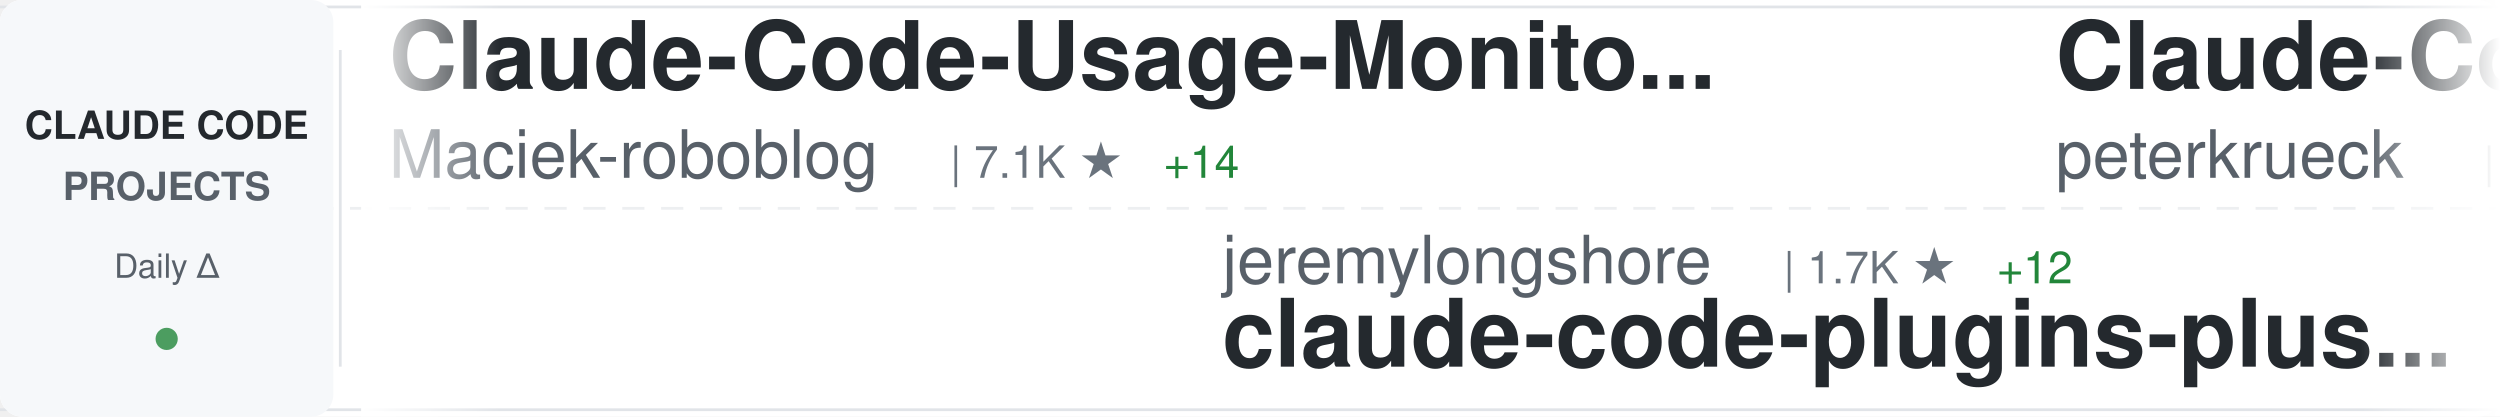
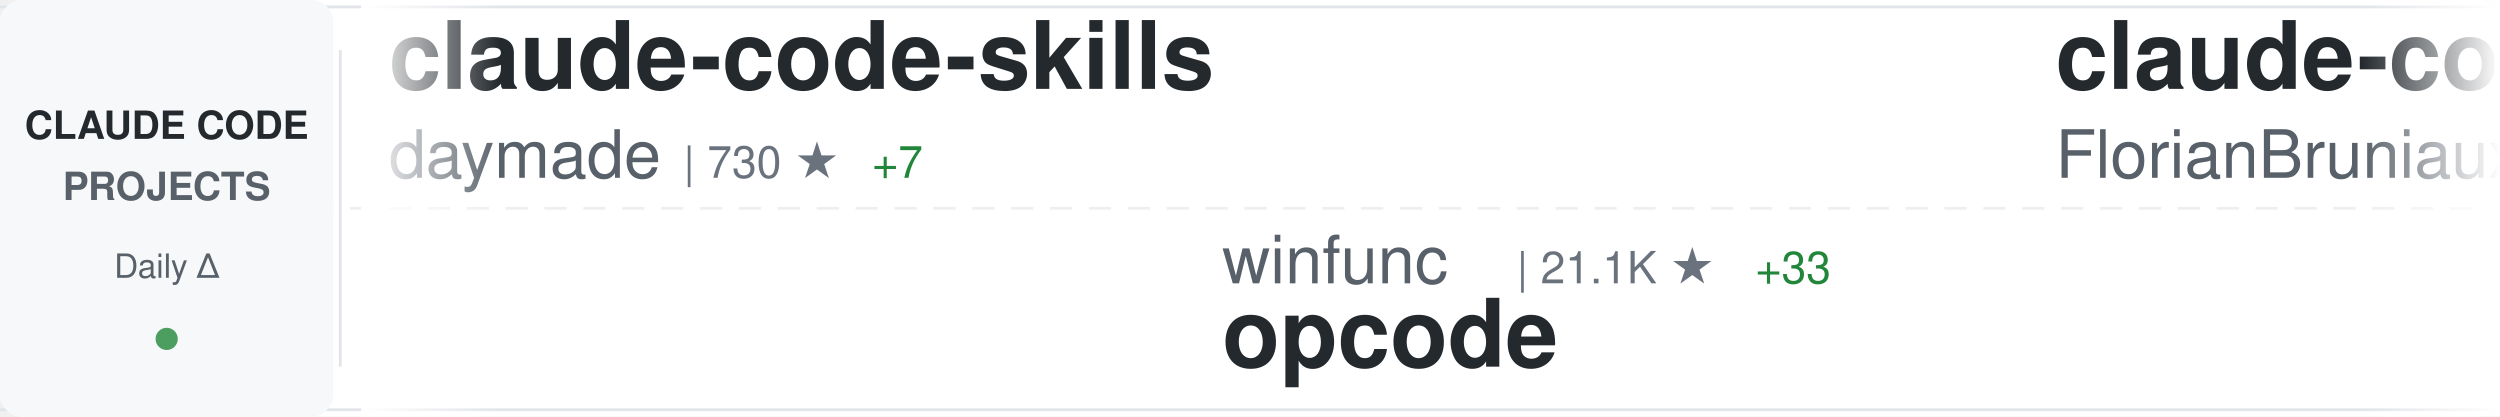
<svg xmlns="http://www.w3.org/2000/svg" width="900" height="150">
  <defs>
    <linearGradient id="awesomeLeftFade" x1="0%" y1="0%" x2="100%" y2="0%">
      <stop offset="0%" style="stop-color:#ffffff;stop-opacity:1" />
      <stop offset="100%" style="stop-color:#ffffff;stop-opacity:0" />
    </linearGradient>
    <linearGradient id="awesomeRightFade" x1="0%" y1="0%" x2="100%" y2="0%">
      <stop offset="0%" style="stop-color:#ffffff;stop-opacity:0" />
      <stop offset="100%" style="stop-color:#ffffff;stop-opacity:1" />
    </linearGradient>
  </defs>
  <rect width="900" height="150" fill="#ffffff" rx="8" />
  <rect x="0" y="2" width="900" height="1" fill="#e1e4e8" />
  <rect x="0" y="147" width="900" height="1" fill="#e1e4e8" />
  <line x1="0" y1="75" x2="900" y2="75" stroke="#e1e4e8" stroke-width="1" stroke-dasharray="8 6" opacity="0.6" />
  <rect x="0" y="0" width="120" height="150" fill="#f6f8fa" rx="8" />
  <text x="60" y="50" font-family="-apple-system, BlinkMacSystemFont, 'Segoe UI', Helvetica, Arial, sans-serif" font-size="14" font-weight="600" fill="#24292e" text-anchor="middle">CLAUDE CODE</text>
  <text x="60" y="72" font-family="-apple-system, BlinkMacSystemFont, 'Segoe UI', Helvetica, Arial, sans-serif" font-size="14" font-weight="600" fill="#586069" text-anchor="middle">PROJECTS</text>
  <text x="60" y="100" font-family="-apple-system, BlinkMacSystemFont, 'Segoe UI', Helvetica, Arial, sans-serif" font-size="12" font-weight="500" fill="#586069" text-anchor="middle">Daily Δ</text>
  <circle cx="60" cy="122" r="4" fill="#22863a" opacity="0.8" />
  <rect x="122" y="18" width="1" height="114" fill="#e1e4e8" />
  <clipPath id="awesomeTickerClip">
    <rect x="130" y="0" width="770" height="150" />
  </clipPath>
  <g clip-path="url(#awesomeTickerClip)">
    <g id="awesomeTickerItems">
      <animateTransform attributeName="transform" attributeType="XML" type="translate" from="0 0" to="-3000 0" dur="54s" repeatCount="indefinite" />
      <g transform="translate(0, 0)">
-         <text x="140" y="32" font-family="-apple-system, BlinkMacSystemFont, 'Segoe UI', Helvetica, Arial, sans-serif" font-size="34" font-weight="600" fill="#24292e">Claude-Code-Usage-Monito...</text>
-         <text x="140" y="64" font-family="-apple-system, BlinkMacSystemFont, 'Segoe UI', Helvetica, Arial, sans-serif" font-size="24" font-weight="400" fill="#586069">Maciek-roboblog</text>
-         <text x="342" y="64" font-family="-apple-system, BlinkMacSystemFont, 'Segoe UI', Helvetica, Arial, sans-serif" font-size="16" font-weight="500" fill="#6a737d">| 7.1K ★</text>
-         <text x="419" y="64" font-family="-apple-system, BlinkMacSystemFont, 'Segoe UI', Helvetica, Arial, sans-serif" font-size="16" font-weight="500" fill="#22863a"> +14</text>
+         <text x="140" y="32" font-family="-apple-system, BlinkMacSystemFont, 'Segoe UI', Helvetica, Arial, sans-serif" font-size="34" font-weight="600" fill="#24292e">claude-code-skills</text>
+         <text x="140" y="64" font-family="-apple-system, BlinkMacSystemFont, 'Segoe UI', Helvetica, Arial, sans-serif" font-size="24" font-weight="400" fill="#586069">daymade</text>
+         <text x="246" y="64" font-family="-apple-system, BlinkMacSystemFont, 'Segoe UI', Helvetica, Arial, sans-serif" font-size="16" font-weight="500" fill="#6a737d">| 730 ★</text>
+         <text x="314" y="64" font-family="-apple-system, BlinkMacSystemFont, 'Segoe UI', Helvetica, Arial, sans-serif" font-size="16" font-weight="500" fill="#22863a"> +7</text>
      </g>
      <g transform="translate(300, 0)">
-         <text x="140" y="102" font-family="-apple-system, BlinkMacSystemFont, 'Segoe UI', Helvetica, Arial, sans-serif" font-size="24" font-weight="400" fill="#586069">jeremylongshore</text>
-         <text x="342" y="102" font-family="-apple-system, BlinkMacSystemFont, 'Segoe UI', Helvetica, Arial, sans-serif" font-size="16" font-weight="500" fill="#6a737d">| 1.7K ★</text>
-         <text x="419" y="102" font-family="-apple-system, BlinkMacSystemFont, 'Segoe UI', Helvetica, Arial, sans-serif" font-size="16" font-weight="500" fill="#22863a"> +12</text>
-         <text x="140" y="132" font-family="-apple-system, BlinkMacSystemFont, 'Segoe UI', Helvetica, Arial, sans-serif" font-size="34" font-weight="600" fill="#24292e">claude-code-plugins-plus...</text>
+         <text x="140" y="102" font-family="-apple-system, BlinkMacSystemFont, 'Segoe UI', Helvetica, Arial, sans-serif" font-size="24" font-weight="400" fill="#586069">winfunc</text>
+         <text x="246" y="102" font-family="-apple-system, BlinkMacSystemFont, 'Segoe UI', Helvetica, Arial, sans-serif" font-size="16" font-weight="500" fill="#6a737d">| 21.1K ★</text>
+         <text x="332" y="102" font-family="-apple-system, BlinkMacSystemFont, 'Segoe UI', Helvetica, Arial, sans-serif" font-size="16" font-weight="500" fill="#22863a"> +33</text>
+         <text x="140" y="132" font-family="-apple-system, BlinkMacSystemFont, 'Segoe UI', Helvetica, Arial, sans-serif" font-size="34" font-weight="600" fill="#24292e">opcode</text>
      </g>
      <g transform="translate(600, 0)">
+         <text x="140" y="32" font-family="-apple-system, BlinkMacSystemFont, 'Segoe UI', Helvetica, Arial, sans-serif" font-size="34" font-weight="600" fill="#24292e">claude-code-ultimate-gui...</text>
+         <text x="140" y="64" font-family="-apple-system, BlinkMacSystemFont, 'Segoe UI', Helvetica, Arial, sans-serif" font-size="24" font-weight="400" fill="#586069">FlorianBruniaux</text>
+         <text x="342" y="64" font-family="-apple-system, BlinkMacSystemFont, 'Segoe UI', Helvetica, Arial, sans-serif" font-size="16" font-weight="500" fill="#6a737d">| 2.3K ★</text>
+         <text x="419" y="64" font-family="-apple-system, BlinkMacSystemFont, 'Segoe UI', Helvetica, Arial, sans-serif" font-size="16" font-weight="500" fill="#22863a"> +47</text>
+       </g>
+       <g transform="translate(900, 0)">
+         <text x="140" y="102" font-family="-apple-system, BlinkMacSystemFont, 'Segoe UI', Helvetica, Arial, sans-serif" font-size="24" font-weight="400" fill="#586069">eyaltoledano</text>
+         <text x="306" y="102" font-family="-apple-system, BlinkMacSystemFont, 'Segoe UI', Helvetica, Arial, sans-serif" font-size="16" font-weight="500" fill="#6a737d">| 26.2K ★</text>
+         <text x="392" y="102" font-family="-apple-system, BlinkMacSystemFont, 'Segoe UI', Helvetica, Arial, sans-serif" font-size="16" font-weight="500" fill="#22863a"> +33</text>
+         <text x="140" y="132" font-family="-apple-system, BlinkMacSystemFont, 'Segoe UI', Helvetica, Arial, sans-serif" font-size="34" font-weight="600" fill="#24292e">claude-task-master</text>
+       </g>
+       <g transform="translate(1200, 0)">
        <text x="140" y="32" font-family="-apple-system, BlinkMacSystemFont, 'Segoe UI', Helvetica, Arial, sans-serif" font-size="34" font-weight="600" fill="#24292e">Claude-Code-Development-...</text>
        <text x="140" y="64" font-family="-apple-system, BlinkMacSystemFont, 'Segoe UI', Helvetica, Arial, sans-serif" font-size="24" font-weight="400" fill="#586069">peterkrueck</text>
        <text x="294" y="64" font-family="-apple-system, BlinkMacSystemFont, 'Segoe UI', Helvetica, Arial, sans-serif" font-size="16" font-weight="500" fill="#6a737d">| 1.3K ★</text>
        <text x="371" y="64" font-family="-apple-system, BlinkMacSystemFont, 'Segoe UI', Helvetica, Arial, sans-serif" font-size="16" font-weight="500" fill="#22863a"> +1</text>
      </g>
-       <g transform="translate(900, 0)">
-         <text x="140" y="102" font-family="-apple-system, BlinkMacSystemFont, 'Segoe UI', Helvetica, Arial, sans-serif" font-size="24" font-weight="400" fill="#586069">FlorianBruniaux</text>
-         <text x="342" y="102" font-family="-apple-system, BlinkMacSystemFont, 'Segoe UI', Helvetica, Arial, sans-serif" font-size="16" font-weight="500" fill="#6a737d">| 2.3K ★</text>
-         <text x="419" y="102" font-family="-apple-system, BlinkMacSystemFont, 'Segoe UI', Helvetica, Arial, sans-serif" font-size="16" font-weight="500" fill="#22863a"> +47</text>
-         <text x="140" y="132" font-family="-apple-system, BlinkMacSystemFont, 'Segoe UI', Helvetica, Arial, sans-serif" font-size="34" font-weight="600" fill="#24292e">claude-code-ultimate-gui...</text>
-       </g>
-       <g transform="translate(1200, 0)">
-         <text x="140" y="32" font-family="-apple-system, BlinkMacSystemFont, 'Segoe UI', Helvetica, Arial, sans-serif" font-size="34" font-weight="600" fill="#24292e">claude-code-tips</text>
-         <text x="140" y="64" font-family="-apple-system, BlinkMacSystemFont, 'Segoe UI', Helvetica, Arial, sans-serif" font-size="24" font-weight="400" fill="#586069">ykdojo</text>
-         <text x="234" y="64" font-family="-apple-system, BlinkMacSystemFont, 'Segoe UI', Helvetica, Arial, sans-serif" font-size="16" font-weight="500" fill="#6a737d">| 6.8K ★</text>
-         <text x="311" y="64" font-family="-apple-system, BlinkMacSystemFont, 'Segoe UI', Helvetica, Arial, sans-serif" font-size="16" font-weight="500" fill="#22863a"> +51</text>
-       </g>
      <g transform="translate(1500, 0)">
-         <text x="140" y="102" font-family="-apple-system, BlinkMacSystemFont, 'Segoe UI', Helvetica, Arial, sans-serif" font-size="24" font-weight="400" fill="#586069">pedrohcgs</text>
-         <text x="270" y="102" font-family="-apple-system, BlinkMacSystemFont, 'Segoe UI', Helvetica, Arial, sans-serif" font-size="16" font-weight="500" fill="#6a737d">| 767 ★</text>
-         <text x="338" y="102" font-family="-apple-system, BlinkMacSystemFont, 'Segoe UI', Helvetica, Arial, sans-serif" font-size="16" font-weight="500" fill="#22863a"> +7</text>
-         <text x="140" y="132" font-family="-apple-system, BlinkMacSystemFont, 'Segoe UI', Helvetica, Arial, sans-serif" font-size="34" font-weight="600" fill="#24292e">claude-code-my-workflow</text>
+         <text x="140" y="102" font-family="-apple-system, BlinkMacSystemFont, 'Segoe UI', Helvetica, Arial, sans-serif" font-size="24" font-weight="400" fill="#586069">numman-ali</text>
+         <text x="282" y="102" font-family="-apple-system, BlinkMacSystemFont, 'Segoe UI', Helvetica, Arial, sans-serif" font-size="16" font-weight="500" fill="#6a737d">| 9.3K ★</text>
+         <text x="359" y="102" font-family="-apple-system, BlinkMacSystemFont, 'Segoe UI', Helvetica, Arial, sans-serif" font-size="16" font-weight="500" fill="#22863a"> +26</text>
+         <text x="140" y="132" font-family="-apple-system, BlinkMacSystemFont, 'Segoe UI', Helvetica, Arial, sans-serif" font-size="34" font-weight="600" fill="#24292e">openskills</text>
      </g>
      <g transform="translate(1800, 0)">
-         <text x="140" y="32" font-family="-apple-system, BlinkMacSystemFont, 'Segoe UI', Helvetica, Arial, sans-serif" font-size="34" font-weight="600" fill="#24292e">claude-code-hooks-multi-...</text>
-         <text x="140" y="64" font-family="-apple-system, BlinkMacSystemFont, 'Segoe UI', Helvetica, Arial, sans-serif" font-size="24" font-weight="400" fill="#586069">disler</text>
-         <text x="234" y="64" font-family="-apple-system, BlinkMacSystemFont, 'Segoe UI', Helvetica, Arial, sans-serif" font-size="16" font-weight="500" fill="#6a737d">| 1.3K ★</text>
-         <text x="311" y="64" font-family="-apple-system, BlinkMacSystemFont, 'Segoe UI', Helvetica, Arial, sans-serif" font-size="16" font-weight="500" fill="#22863a"> +3</text>
+         <text x="140" y="32" font-family="-apple-system, BlinkMacSystemFont, 'Segoe UI', Helvetica, Arial, sans-serif" font-size="34" font-weight="600" fill="#24292e">my-claude-code-setup</text>
+         <text x="140" y="64" font-family="-apple-system, BlinkMacSystemFont, 'Segoe UI', Helvetica, Arial, sans-serif" font-size="24" font-weight="400" fill="#586069">centminmod</text>
+         <text x="282" y="64" font-family="-apple-system, BlinkMacSystemFont, 'Segoe UI', Helvetica, Arial, sans-serif" font-size="16" font-weight="500" fill="#6a737d">| 2.1K ★</text>
+         <text x="359" y="64" font-family="-apple-system, BlinkMacSystemFont, 'Segoe UI', Helvetica, Arial, sans-serif" font-size="16" font-weight="500" fill="#22863a"> +5</text>
      </g>
      <g transform="translate(2100, 0)">
-         <text x="140" y="102" font-family="-apple-system, BlinkMacSystemFont, 'Segoe UI', Helvetica, Arial, sans-serif" font-size="24" font-weight="400" fill="#586069">disler</text>
-         <text x="234" y="102" font-family="-apple-system, BlinkMacSystemFont, 'Segoe UI', Helvetica, Arial, sans-serif" font-size="16" font-weight="500" fill="#6a737d">| 3.4K ★</text>
-         <text x="311" y="102" font-family="-apple-system, BlinkMacSystemFont, 'Segoe UI', Helvetica, Arial, sans-serif" font-size="16" font-weight="500" fill="#22863a"> +9</text>
-         <text x="140" y="132" font-family="-apple-system, BlinkMacSystemFont, 'Segoe UI', Helvetica, Arial, sans-serif" font-size="34" font-weight="600" fill="#24292e">claude-code-hooks-master...</text>
+         <text x="140" y="102" font-family="-apple-system, BlinkMacSystemFont, 'Segoe UI', Helvetica, Arial, sans-serif" font-size="24" font-weight="400" fill="#586069">PleasePrompto</text>
+         <text x="318" y="102" font-family="-apple-system, BlinkMacSystemFont, 'Segoe UI', Helvetica, Arial, sans-serif" font-size="16" font-weight="500" fill="#6a737d">| 5.1K ★</text>
+         <text x="395" y="102" font-family="-apple-system, BlinkMacSystemFont, 'Segoe UI', Helvetica, Arial, sans-serif" font-size="16" font-weight="500" fill="#22863a"> +93</text>
+         <text x="140" y="132" font-family="-apple-system, BlinkMacSystemFont, 'Segoe UI', Helvetica, Arial, sans-serif" font-size="34" font-weight="600" fill="#24292e">notebooklm-skill</text>
      </g>
      <g transform="translate(2400, 0)">
-         <text x="140" y="32" font-family="-apple-system, BlinkMacSystemFont, 'Segoe UI', Helvetica, Arial, sans-serif" font-size="34" font-weight="600" fill="#24292e">ralph-claude-code</text>
-         <text x="140" y="64" font-family="-apple-system, BlinkMacSystemFont, 'Segoe UI', Helvetica, Arial, sans-serif" font-size="24" font-weight="400" fill="#586069">frankbria</text>
-         <text x="270" y="64" font-family="-apple-system, BlinkMacSystemFont, 'Segoe UI', Helvetica, Arial, sans-serif" font-size="16" font-weight="500" fill="#6a737d">| 8.2K ★</text>
-         <text x="347" y="64" font-family="-apple-system, BlinkMacSystemFont, 'Segoe UI', Helvetica, Arial, sans-serif" font-size="16" font-weight="500" fill="#22863a"> +21</text>
+         <text x="140" y="32" font-family="-apple-system, BlinkMacSystemFont, 'Segoe UI', Helvetica, Arial, sans-serif" font-size="34" font-weight="600" fill="#24292e">everything-claude-code</text>
+         <text x="140" y="64" font-family="-apple-system, BlinkMacSystemFont, 'Segoe UI', Helvetica, Arial, sans-serif" font-size="24" font-weight="400" fill="#586069">affaan-m</text>
+         <text x="258" y="64" font-family="-apple-system, BlinkMacSystemFont, 'Segoe UI', Helvetica, Arial, sans-serif" font-size="16" font-weight="500" fill="#6a737d">| 110.4K ★</text>
+         <text x="353" y="64" font-family="-apple-system, BlinkMacSystemFont, 'Segoe UI', Helvetica, Arial, sans-serif" font-size="16" font-weight="500" fill="#22863a"> +2.3K</text>
      </g>
      <g transform="translate(2700, 0)">
-         <text x="140" y="102" font-family="-apple-system, BlinkMacSystemFont, 'Segoe UI', Helvetica, Arial, sans-serif" font-size="24" font-weight="400" fill="#586069">anthropics</text>
-         <text x="282" y="102" font-family="-apple-system, BlinkMacSystemFont, 'Segoe UI', Helvetica, Arial, sans-serif" font-size="16" font-weight="500" fill="#6a737d">| 4.0K ★</text>
-         <text x="359" y="102" font-family="-apple-system, BlinkMacSystemFont, 'Segoe UI', Helvetica, Arial, sans-serif" font-size="16" font-weight="500" fill="#22863a"> +15</text>
-         <text x="140" y="132" font-family="-apple-system, BlinkMacSystemFont, 'Segoe UI', Helvetica, Arial, sans-serif" font-size="34" font-weight="600" fill="#24292e">claude-code-security-rev...</text>
+         <text x="140" y="102" font-family="-apple-system, BlinkMacSystemFont, 'Segoe UI', Helvetica, Arial, sans-serif" font-size="24" font-weight="400" fill="#586069">1rgs</text>
+         <text x="210" y="102" font-family="-apple-system, BlinkMacSystemFont, 'Segoe UI', Helvetica, Arial, sans-serif" font-size="16" font-weight="500" fill="#6a737d">| 3.3K ★</text>
+         <text x="287" y="102" font-family="-apple-system, BlinkMacSystemFont, 'Segoe UI', Helvetica, Arial, sans-serif" font-size="16" font-weight="500" fill="#22863a"> +9</text>
+         <text x="140" y="132" font-family="-apple-system, BlinkMacSystemFont, 'Segoe UI', Helvetica, Arial, sans-serif" font-size="34" font-weight="600" fill="#24292e">claude-code-proxy</text>
      </g>
      <g transform="translate(3000, 0)">
-         <text x="140" y="32" font-family="-apple-system, BlinkMacSystemFont, 'Segoe UI', Helvetica, Arial, sans-serif" font-size="34" font-weight="600" fill="#24292e">Claude-Code-Usage-Monito...</text>
-         <text x="140" y="64" font-family="-apple-system, BlinkMacSystemFont, 'Segoe UI', Helvetica, Arial, sans-serif" font-size="24" font-weight="400" fill="#586069">Maciek-roboblog</text>
-         <text x="342" y="64" font-family="-apple-system, BlinkMacSystemFont, 'Segoe UI', Helvetica, Arial, sans-serif" font-size="16" font-weight="500" fill="#6a737d">| 7.1K ★</text>
-         <text x="419" y="64" font-family="-apple-system, BlinkMacSystemFont, 'Segoe UI', Helvetica, Arial, sans-serif" font-size="16" font-weight="500" fill="#22863a"> +14</text>
+         <text x="140" y="32" font-family="-apple-system, BlinkMacSystemFont, 'Segoe UI', Helvetica, Arial, sans-serif" font-size="34" font-weight="600" fill="#24292e">claude-code-skills</text>
+         <text x="140" y="64" font-family="-apple-system, BlinkMacSystemFont, 'Segoe UI', Helvetica, Arial, sans-serif" font-size="24" font-weight="400" fill="#586069">daymade</text>
+         <text x="246" y="64" font-family="-apple-system, BlinkMacSystemFont, 'Segoe UI', Helvetica, Arial, sans-serif" font-size="16" font-weight="500" fill="#6a737d">| 730 ★</text>
+         <text x="314" y="64" font-family="-apple-system, BlinkMacSystemFont, 'Segoe UI', Helvetica, Arial, sans-serif" font-size="16" font-weight="500" fill="#22863a"> +7</text>
      </g>
      <g transform="translate(3300, 0)">
-         <text x="140" y="102" font-family="-apple-system, BlinkMacSystemFont, 'Segoe UI', Helvetica, Arial, sans-serif" font-size="24" font-weight="400" fill="#586069">jeremylongshore</text>
-         <text x="342" y="102" font-family="-apple-system, BlinkMacSystemFont, 'Segoe UI', Helvetica, Arial, sans-serif" font-size="16" font-weight="500" fill="#6a737d">| 1.7K ★</text>
-         <text x="419" y="102" font-family="-apple-system, BlinkMacSystemFont, 'Segoe UI', Helvetica, Arial, sans-serif" font-size="16" font-weight="500" fill="#22863a"> +12</text>
-         <text x="140" y="132" font-family="-apple-system, BlinkMacSystemFont, 'Segoe UI', Helvetica, Arial, sans-serif" font-size="34" font-weight="600" fill="#24292e">claude-code-plugins-plus...</text>
+         <text x="140" y="102" font-family="-apple-system, BlinkMacSystemFont, 'Segoe UI', Helvetica, Arial, sans-serif" font-size="24" font-weight="400" fill="#586069">winfunc</text>
+         <text x="246" y="102" font-family="-apple-system, BlinkMacSystemFont, 'Segoe UI', Helvetica, Arial, sans-serif" font-size="16" font-weight="500" fill="#6a737d">| 21.1K ★</text>
+         <text x="332" y="102" font-family="-apple-system, BlinkMacSystemFont, 'Segoe UI', Helvetica, Arial, sans-serif" font-size="16" font-weight="500" fill="#22863a"> +33</text>
+         <text x="140" y="132" font-family="-apple-system, BlinkMacSystemFont, 'Segoe UI', Helvetica, Arial, sans-serif" font-size="34" font-weight="600" fill="#24292e">opcode</text>
      </g>
      <g transform="translate(3600, 0)">
-         <text x="140" y="32" font-family="-apple-system, BlinkMacSystemFont, 'Segoe UI', Helvetica, Arial, sans-serif" font-size="34" font-weight="600" fill="#24292e">Claude-Code-Development-...</text>
-         <text x="140" y="64" font-family="-apple-system, BlinkMacSystemFont, 'Segoe UI', Helvetica, Arial, sans-serif" font-size="24" font-weight="400" fill="#586069">peterkrueck</text>
-         <text x="294" y="64" font-family="-apple-system, BlinkMacSystemFont, 'Segoe UI', Helvetica, Arial, sans-serif" font-size="16" font-weight="500" fill="#6a737d">| 1.3K ★</text>
-         <text x="371" y="64" font-family="-apple-system, BlinkMacSystemFont, 'Segoe UI', Helvetica, Arial, sans-serif" font-size="16" font-weight="500" fill="#22863a"> +1</text>
+         <text x="140" y="32" font-family="-apple-system, BlinkMacSystemFont, 'Segoe UI', Helvetica, Arial, sans-serif" font-size="34" font-weight="600" fill="#24292e">claude-code-ultimate-gui...</text>
+         <text x="140" y="64" font-family="-apple-system, BlinkMacSystemFont, 'Segoe UI', Helvetica, Arial, sans-serif" font-size="24" font-weight="400" fill="#586069">FlorianBruniaux</text>
+         <text x="342" y="64" font-family="-apple-system, BlinkMacSystemFont, 'Segoe UI', Helvetica, Arial, sans-serif" font-size="16" font-weight="500" fill="#6a737d">| 2.3K ★</text>
+         <text x="419" y="64" font-family="-apple-system, BlinkMacSystemFont, 'Segoe UI', Helvetica, Arial, sans-serif" font-size="16" font-weight="500" fill="#22863a"> +47</text>
      </g>
      <g transform="translate(3900, 0)">
-         <text x="140" y="102" font-family="-apple-system, BlinkMacSystemFont, 'Segoe UI', Helvetica, Arial, sans-serif" font-size="24" font-weight="400" fill="#586069">FlorianBruniaux</text>
-         <text x="342" y="102" font-family="-apple-system, BlinkMacSystemFont, 'Segoe UI', Helvetica, Arial, sans-serif" font-size="16" font-weight="500" fill="#6a737d">| 2.3K ★</text>
-         <text x="419" y="102" font-family="-apple-system, BlinkMacSystemFont, 'Segoe UI', Helvetica, Arial, sans-serif" font-size="16" font-weight="500" fill="#22863a"> +47</text>
-         <text x="140" y="132" font-family="-apple-system, BlinkMacSystemFont, 'Segoe UI', Helvetica, Arial, sans-serif" font-size="34" font-weight="600" fill="#24292e">claude-code-ultimate-gui...</text>
+         <text x="140" y="102" font-family="-apple-system, BlinkMacSystemFont, 'Segoe UI', Helvetica, Arial, sans-serif" font-size="24" font-weight="400" fill="#586069">eyaltoledano</text>
+         <text x="306" y="102" font-family="-apple-system, BlinkMacSystemFont, 'Segoe UI', Helvetica, Arial, sans-serif" font-size="16" font-weight="500" fill="#6a737d">| 26.2K ★</text>
+         <text x="392" y="102" font-family="-apple-system, BlinkMacSystemFont, 'Segoe UI', Helvetica, Arial, sans-serif" font-size="16" font-weight="500" fill="#22863a"> +33</text>
+         <text x="140" y="132" font-family="-apple-system, BlinkMacSystemFont, 'Segoe UI', Helvetica, Arial, sans-serif" font-size="34" font-weight="600" fill="#24292e">claude-task-master</text>
      </g>
    </g>
  </g>
  <rect x="130" y="0" width="50" height="150" fill="url(#awesomeLeftFade)" />
  <rect x="850" y="0" width="50" height="150" fill="url(#awesomeRightFade)" />
</svg>
